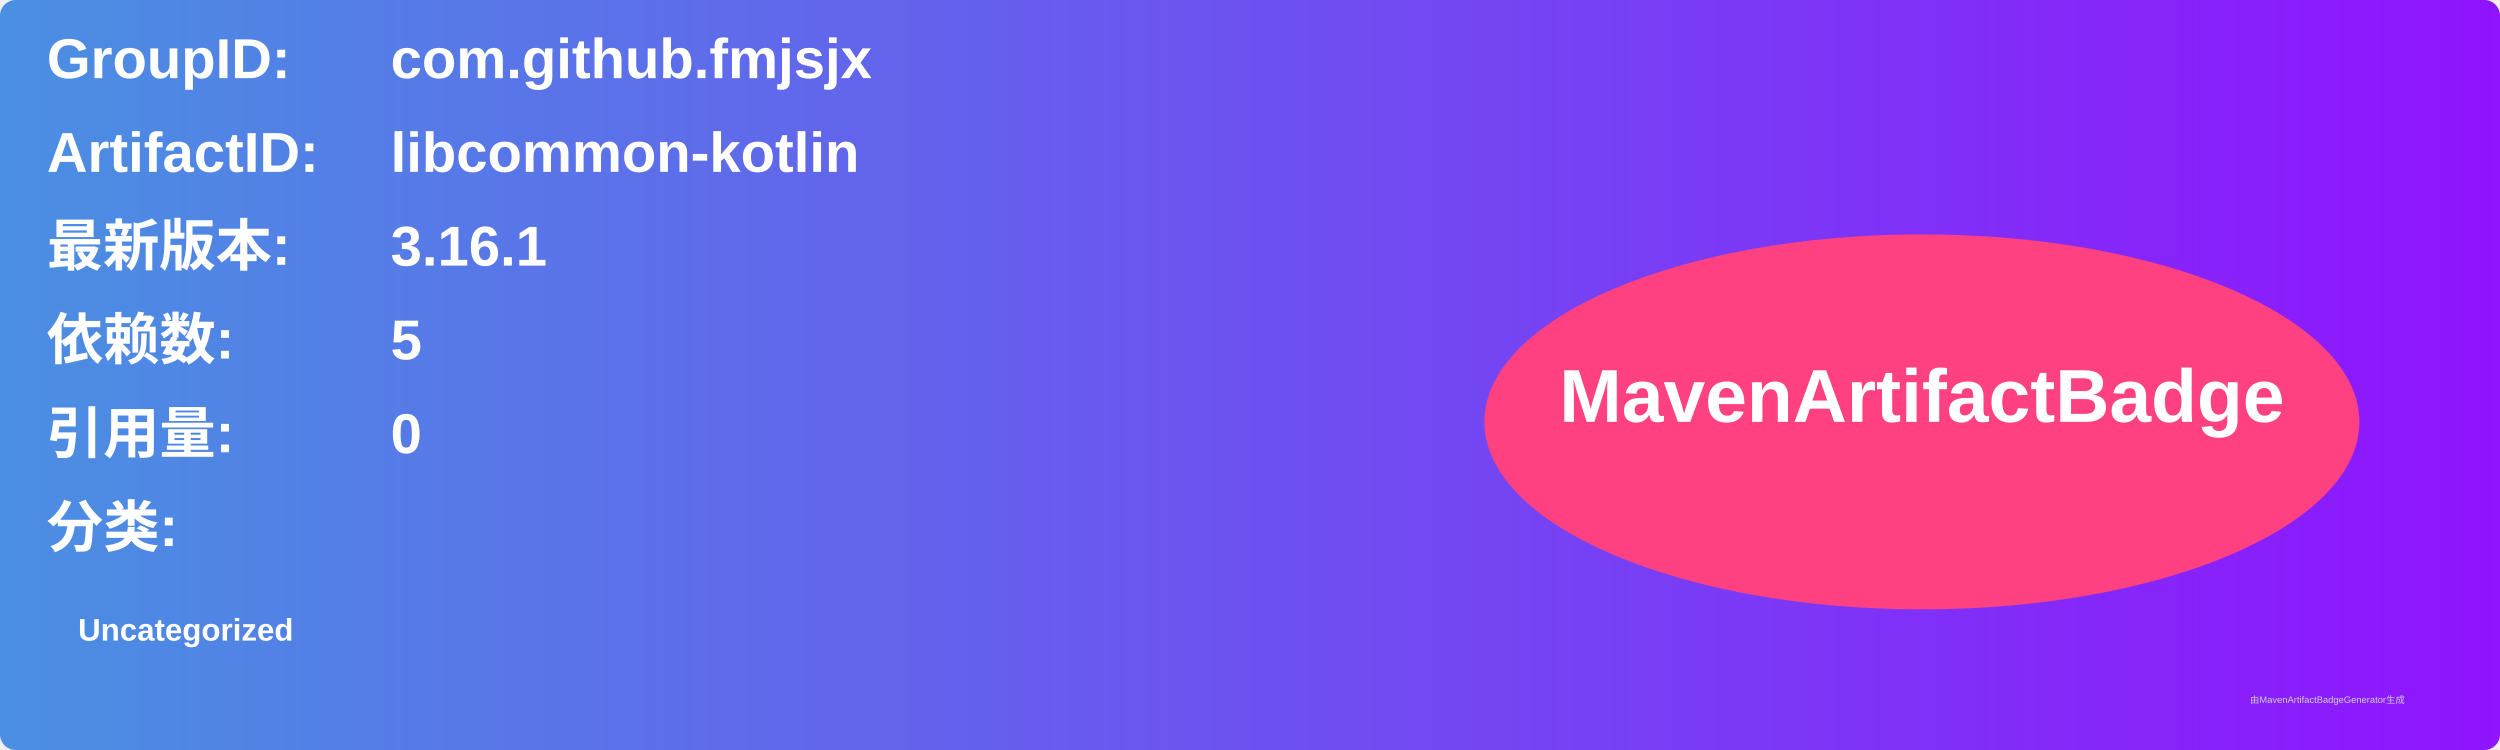
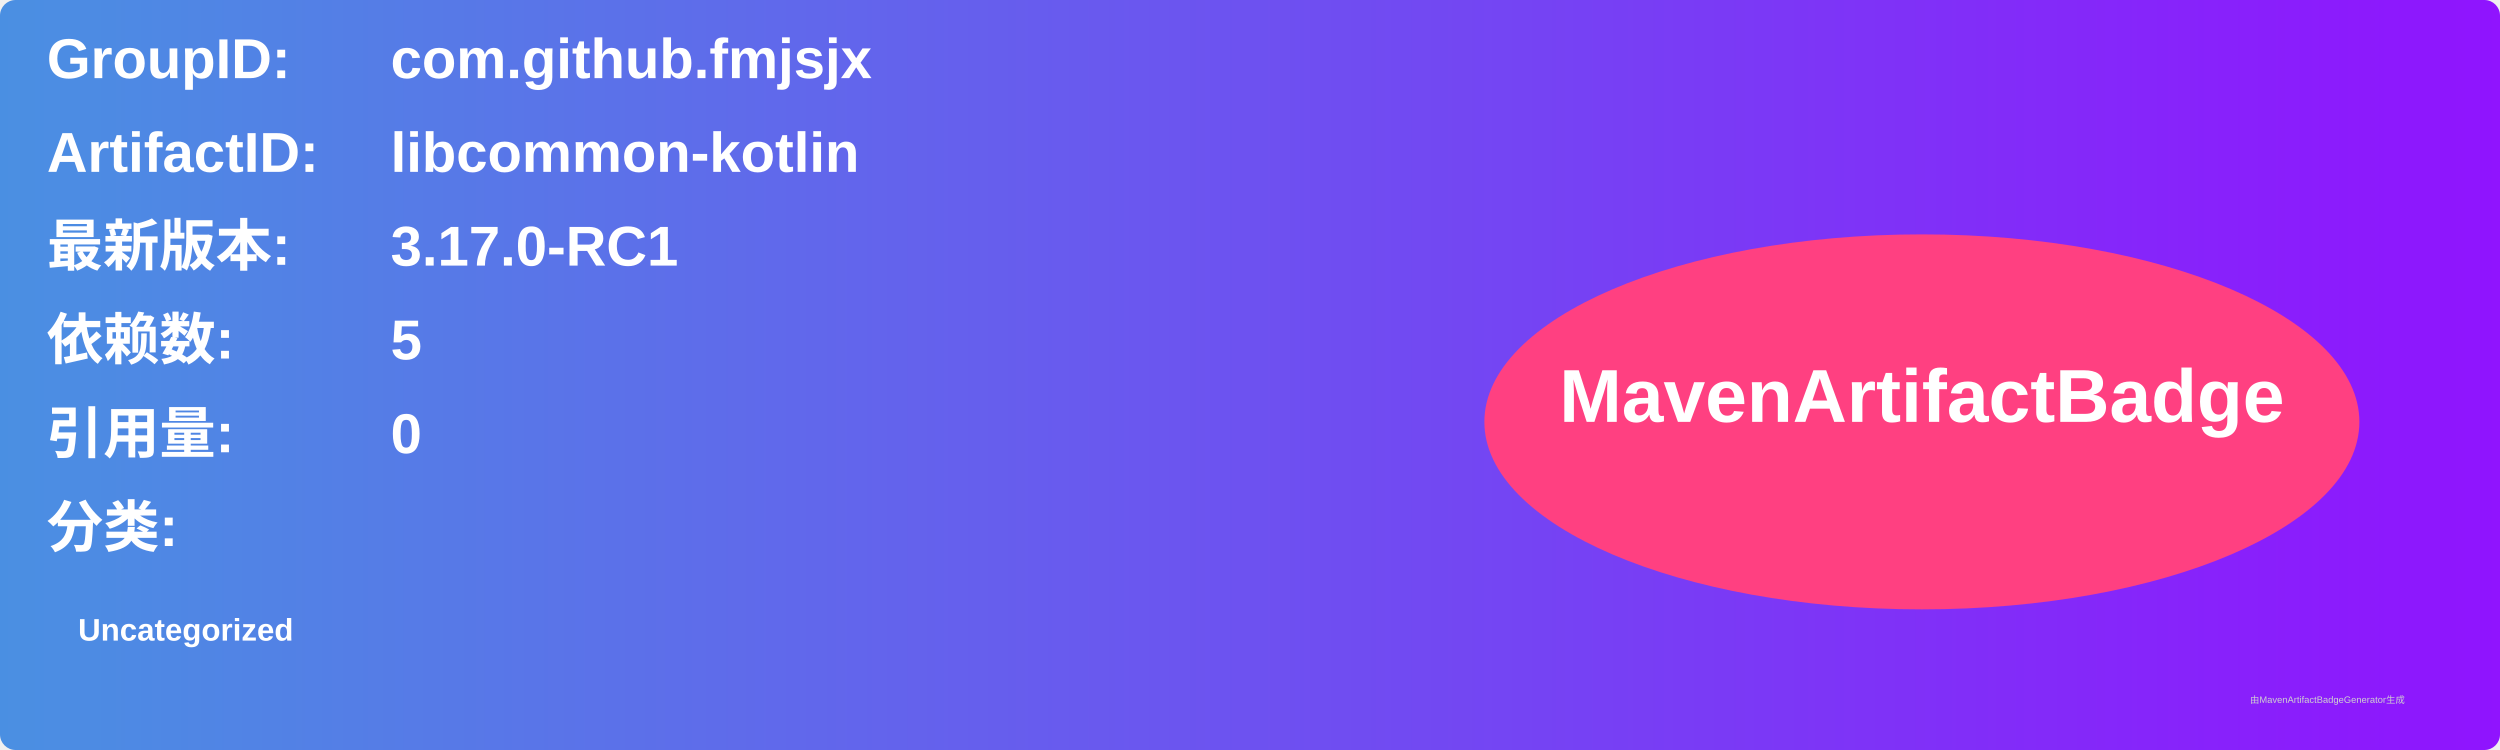
<svg xmlns="http://www.w3.org/2000/svg" width="800" height="240" viewBox="0 0 800 240">
  <linearGradient id="grad" x1="0%" y1="0%" x2="100%" y2="0%">
    <stop offset="0%" stop-color="#4a90e2" />
    <stop offset="100%" stop-color="#9013fe" />
  </linearGradient>
  <rect width="100%" height="100%" rx="5" ry="5" fill="url(#grad)" />
  <g transform="translate(15, 15)">
    <text x="0" y="10" font-family="Arial" font-size="18" fill="white" font-weight="bold" width="260">GroupID:</text>
    <text x="110" y="10" font-family="Arial" font-size="18" fill="white" font-weight="bold" width="460">com.github.fmjsjx</text>
    <text x="0" y="40" font-family="Arial" font-size="18" fill="white" font-weight="bold" width="260">ArtifactID:</text>
    <text x="110" y="40" font-family="Arial" font-size="18" fill="white" font-weight="bold" width="460">libcommon-kotlin</text>
    <text x="0" y="70" font-family="Arial" font-size="18" fill="white" font-weight="bold">最新版本:</text>
    <text x="110" y="70" font-family="Arial" font-size="18" fill="white" font-weight="bold">
-       <tspan font-weight="bold">3.16.1</tspan>
+       <tspan font-weight="bold">3.17.0-RC1</tspan>
    </text>
    <text x="0" y="100" font-family="Arial" font-size="18" fill="white" font-weight="bold">依赖数: </text>
    <text x="110" y="100" font-family="Arial" font-size="18" fill="white">
      <tspan font-weight="bold">5</tspan>
    </text>
    <text x="0" y="130" font-family="Arial" font-size="18" fill="white" font-weight="bold">引用量: </text>
    <text x="110" y="130" font-family="Arial" font-size="18" fill="white">
      <tspan font-weight="bold">0</tspan>
    </text>
    <text x="0" y="160" font-family="Arial" font-size="18" fill="white" font-weight="bold">分类:</text>
    <text x="10" y="190" font-family="Arial" font-size="10" fill="white">
      <tspan font-weight="bold">Uncategorized</tspan>
    </text>
    <ellipse cx="600" cy="120" rx="140" ry="60" fill="#ff4081" />
    <text x="600" y="120" text-anchor="middle" font-family="Arial" font-size="24" fill="white" font-weight="bold">MavenArtifactBadge</text>
  </g>
  <text x="720" y="225" font-family="Arial" font-size="3" fill="#d0d0d0">由MavenArtifactBadgeGenerator生成</text>
</svg>
